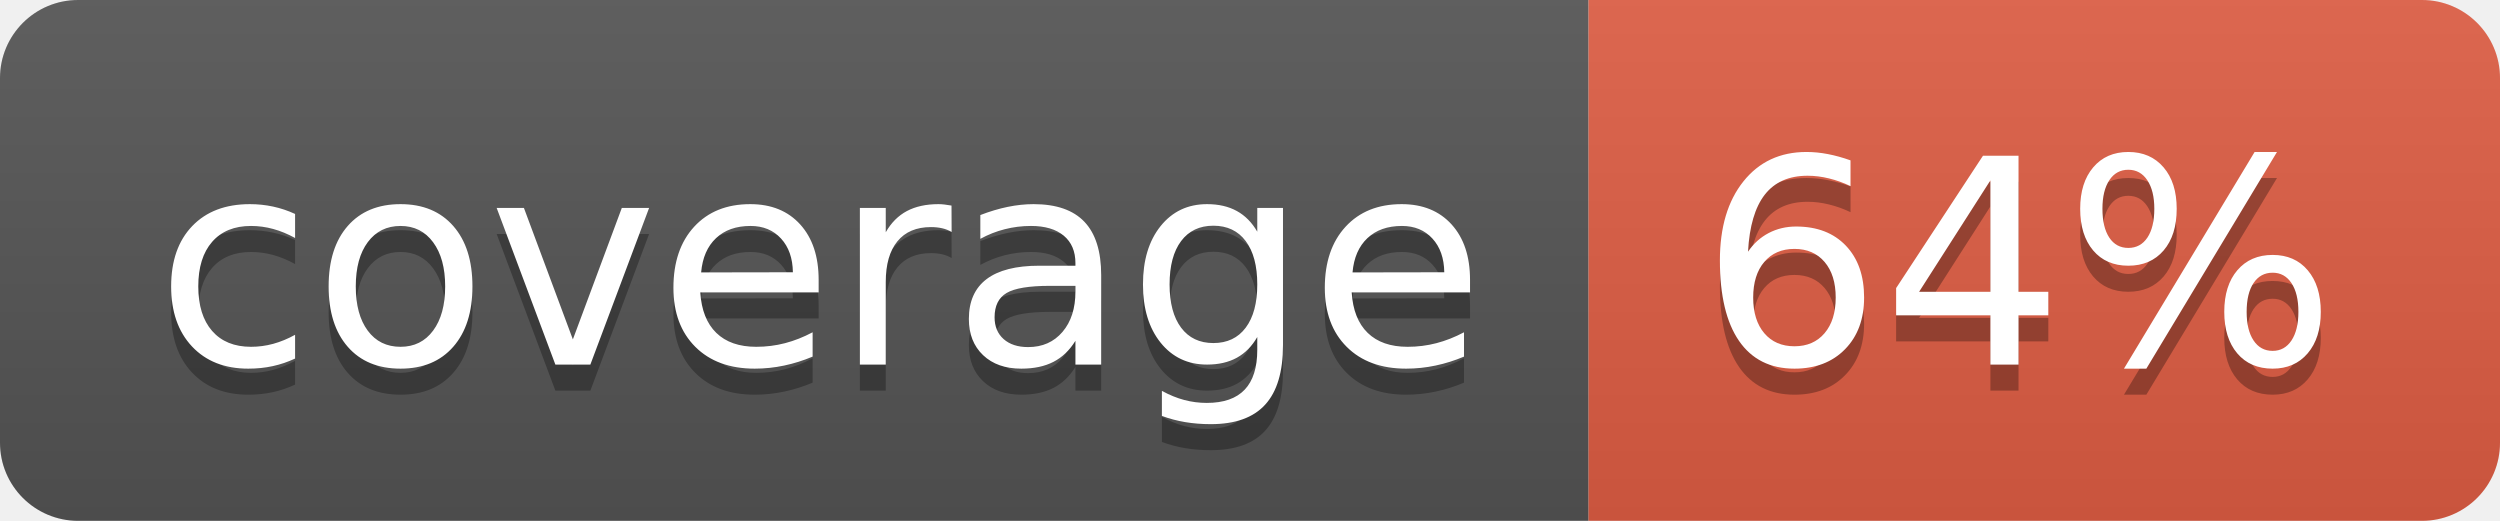
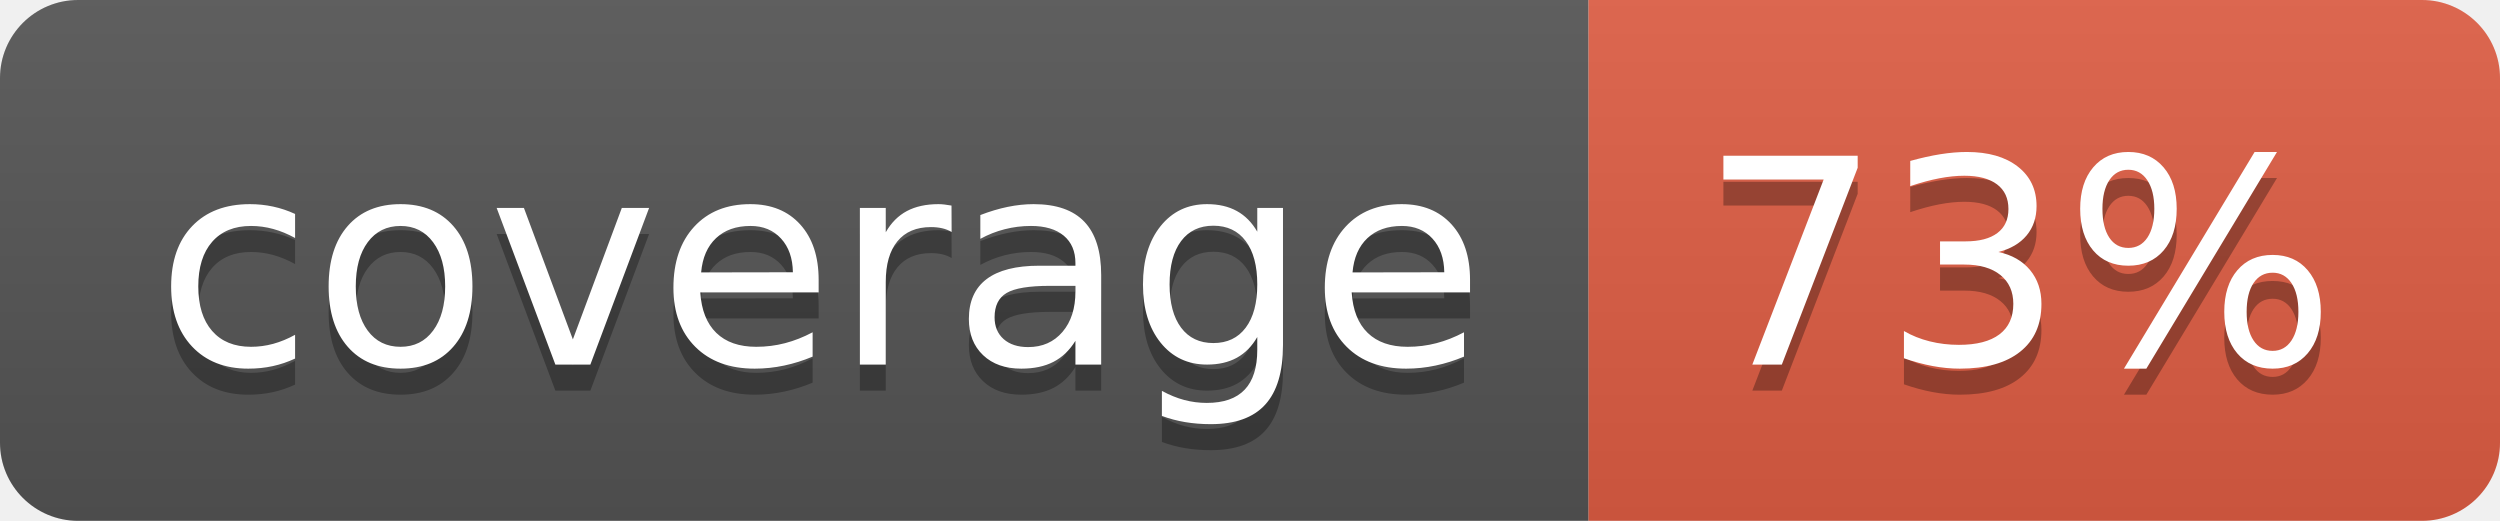
- <svg xmlns="http://www.w3.org/2000/svg" width="96" height="20" role="img" aria-label="coverage: 64%">
+ <svg xmlns="http://www.w3.org/2000/svg" width="96" height="20" role="img" aria-label="coverage: 73%">
  <linearGradient id="s" x2="0" y2="100%">
    <stop offset="0" stop-color="#bbb" stop-opacity=".1" />
    <stop offset="1" stop-opacity=".1" />
  </linearGradient>
  <clipPath id="r">
    <rect width="96" height="20" rx="3" fill="#fff" />
  </clipPath>
  <g clip-path="url(#r)">
    <rect width="61" height="20" fill="#555" />
    <rect x="61" width="35" height="20" fill="#e05d44" />
    <rect width="96" height="20" fill="url(#s)" />
  </g>
  <g fill="#fff" text-anchor="middle" font-family="Verdana,Geneva,DejaVu Sans,sans-serif" text-rendering="geometricPrecision" font-size="110">
    <text aria-hidden="true" x="315" y="150" fill="#010101" fill-opacity=".3" transform="scale(.1)" textLength="510">coverage</text>
    <text x="315" y="140" transform="scale(.1)" fill="#fff" textLength="510">coverage</text>
-     <text aria-hidden="true" x="775" y="150" fill="#010101" fill-opacity=".3" transform="scale(.1)" textLength="250">64%</text>
-     <text x="775" y="140" transform="scale(.1)" fill="#fff" textLength="250">64%</text>
+     <text aria-hidden="true" x="775" y="150" fill="#010101" fill-opacity=".3" transform="scale(.1)" textLength="250">73%</text>
+     <text x="775" y="140" transform="scale(.1)" fill="#fff" textLength="250">73%</text>
  </g>
</svg>
